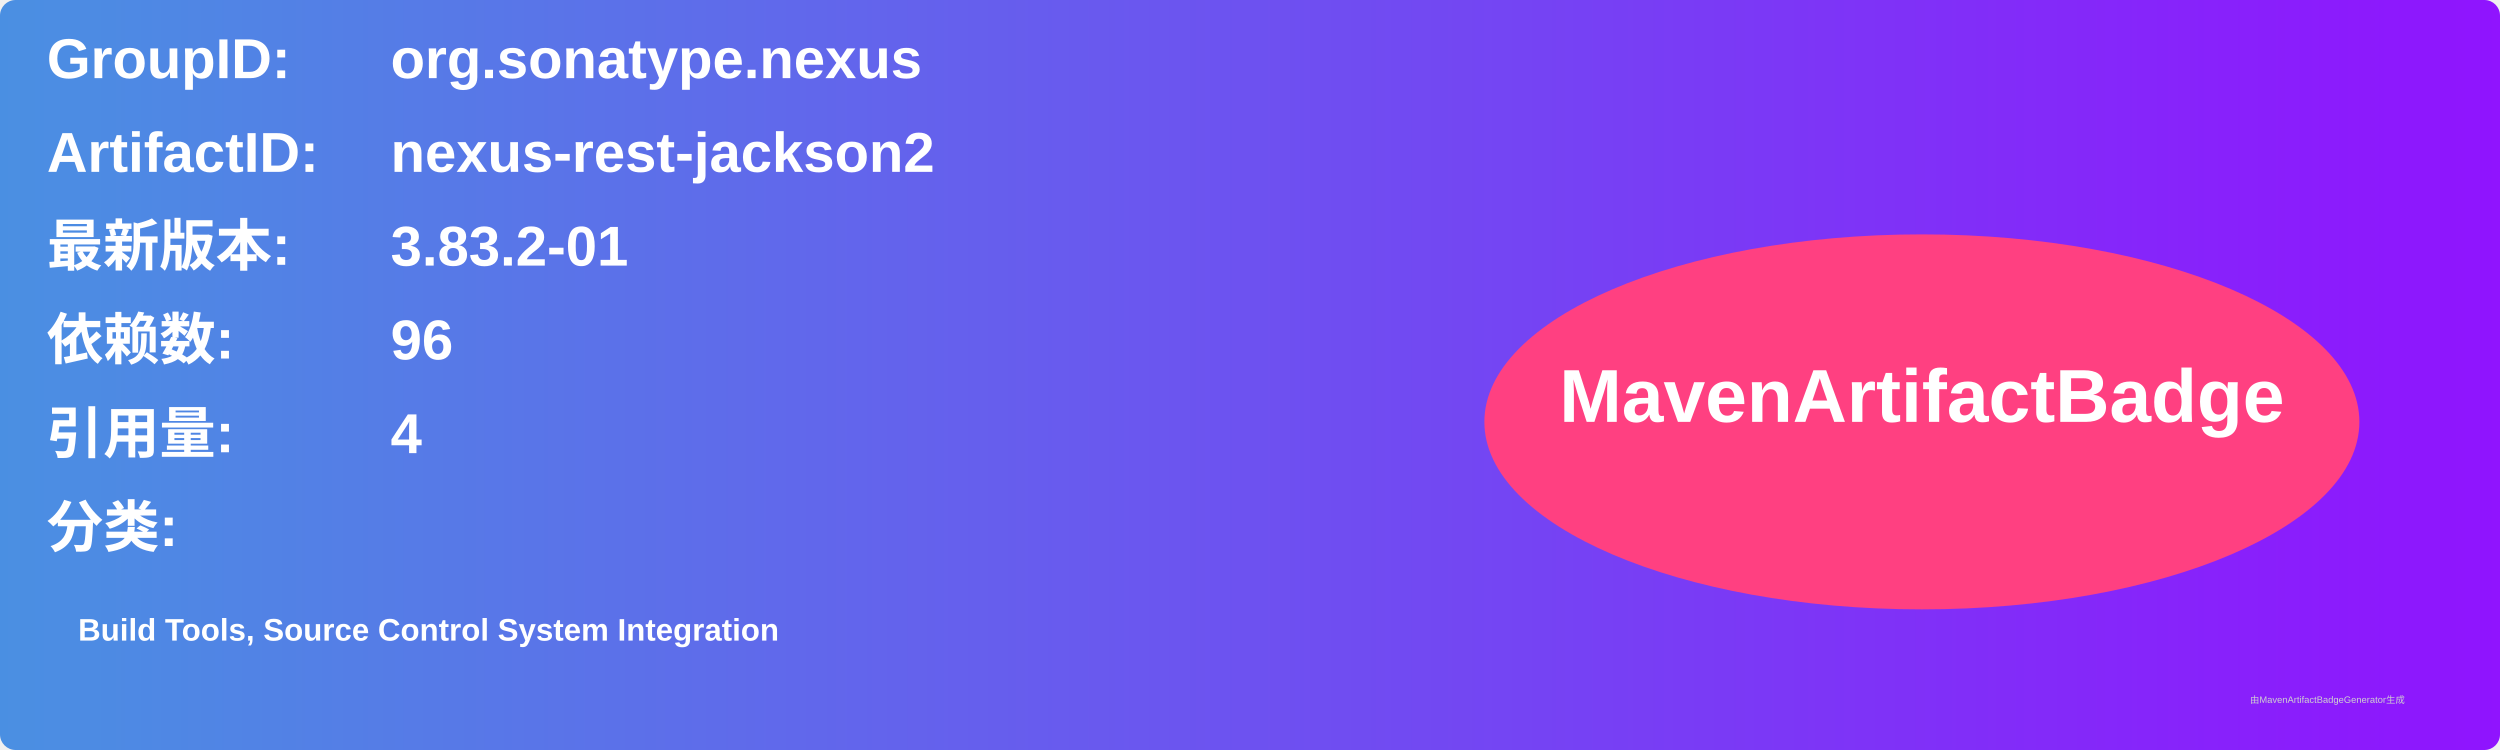
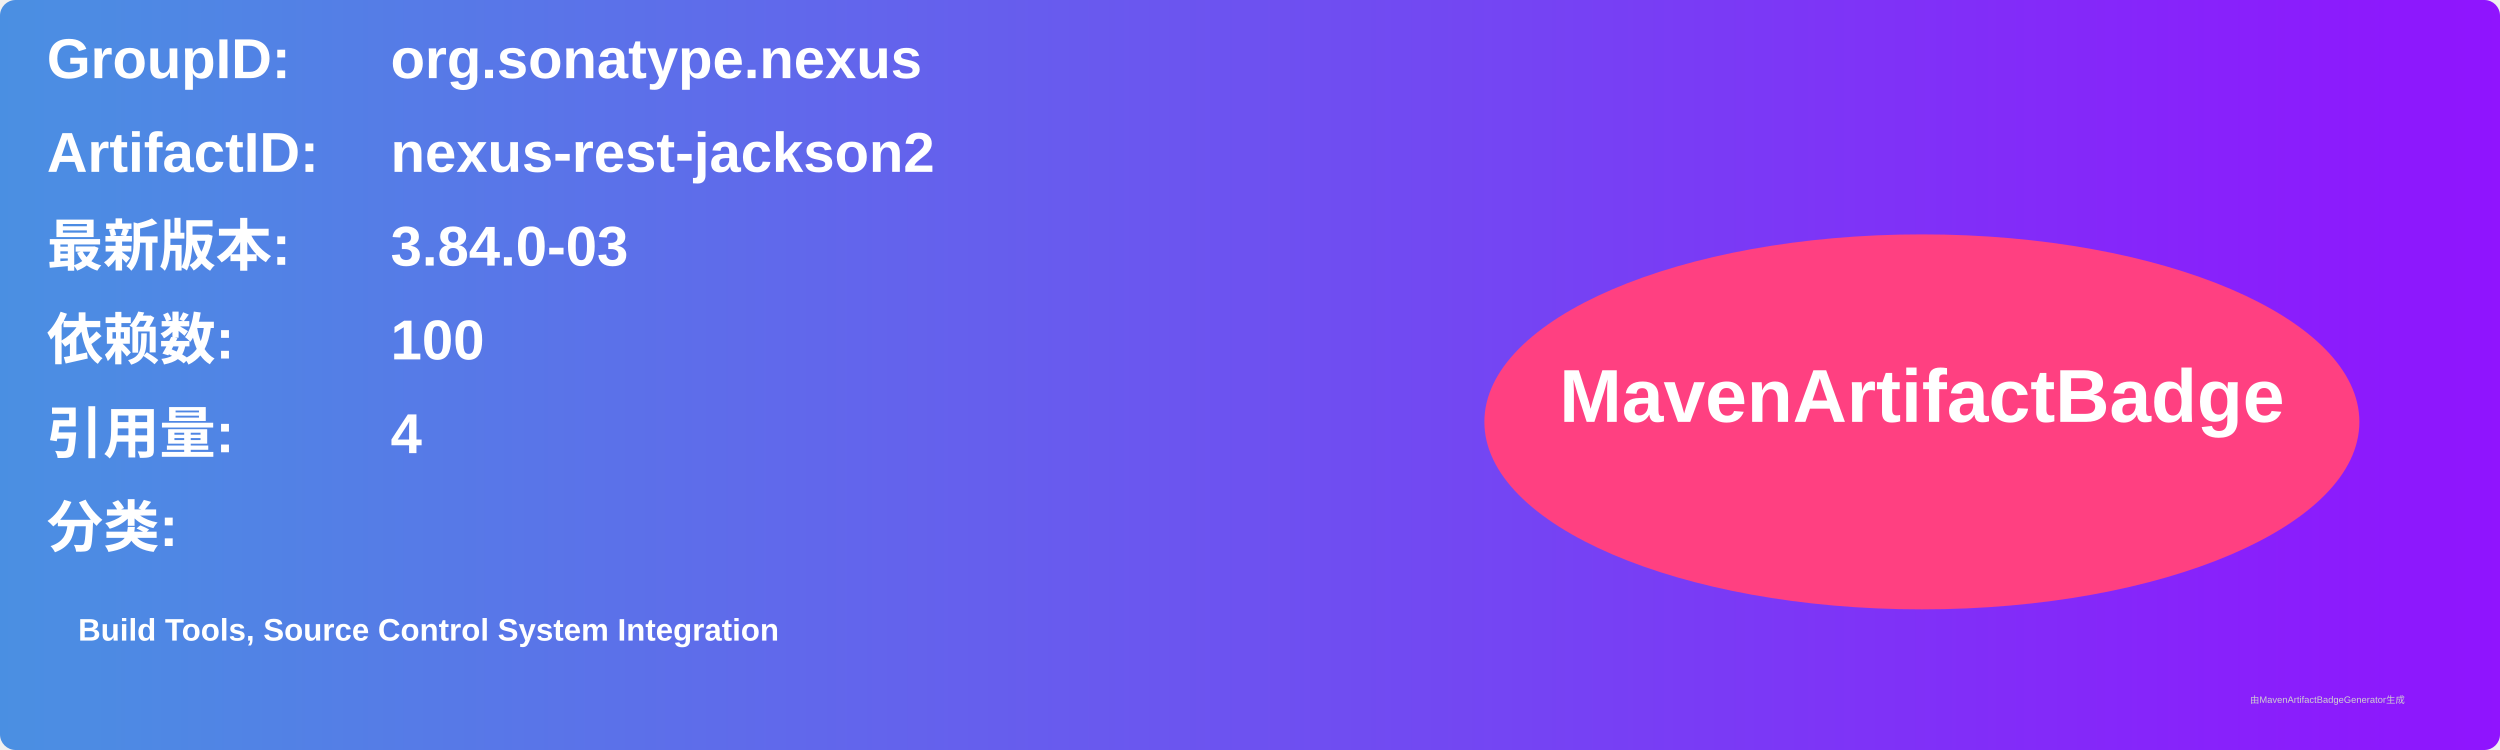
<svg xmlns="http://www.w3.org/2000/svg" width="800" height="240" viewBox="0 0 800 240">
  <linearGradient id="grad" x1="0%" y1="0%" x2="100%" y2="0%">
    <stop offset="0%" stop-color="#4a90e2" />
    <stop offset="100%" stop-color="#9013fe" />
  </linearGradient>
  <rect width="100%" height="100%" rx="5" ry="5" fill="url(#grad)" />
  <g transform="translate(15, 15)">
    <text x="0" y="10" font-family="Arial" font-size="18" fill="white" font-weight="bold" width="260">GroupID:</text>
    <text x="110" y="10" font-family="Arial" font-size="18" fill="white" font-weight="bold" width="460">org.sonatype.nexus</text>
    <text x="0" y="40" font-family="Arial" font-size="18" fill="white" font-weight="bold" width="260">ArtifactID:</text>
    <text x="110" y="40" font-family="Arial" font-size="18" fill="white" font-weight="bold" width="460">nexus-rest-jackson2</text>
    <text x="0" y="70" font-family="Arial" font-size="18" fill="white" font-weight="bold">最新版本:</text>
    <text x="110" y="70" font-family="Arial" font-size="18" fill="white" font-weight="bold">
-       <tspan font-weight="bold">3.83.2-01</tspan>
+       <tspan font-weight="bold">3.84.0-03</tspan>
    </text>
    <text x="0" y="100" font-family="Arial" font-size="18" fill="white" font-weight="bold">依赖数: </text>
    <text x="110" y="100" font-family="Arial" font-size="18" fill="white">
-       <tspan font-weight="bold">96</tspan>
+       <tspan font-weight="bold">100</tspan>
    </text>
    <text x="0" y="130" font-family="Arial" font-size="18" fill="white" font-weight="bold">引用量: </text>
    <text x="110" y="130" font-family="Arial" font-size="18" fill="white">
      <tspan font-weight="bold">4</tspan>
    </text>
    <text x="0" y="160" font-family="Arial" font-size="18" fill="white" font-weight="bold">分类:</text>
    <text x="10" y="190" font-family="Arial" font-size="10" fill="white">
      <tspan font-weight="bold">Build Tools, Source Control System Integration</tspan>
    </text>
    <ellipse cx="600" cy="120" rx="140" ry="60" fill="#ff4081" />
    <text x="600" y="120" text-anchor="middle" font-family="Arial" font-size="24" fill="white" font-weight="bold">MavenArtifactBadge</text>
  </g>
  <text x="720" y="225" font-family="Arial" font-size="3" fill="#d0d0d0">由MavenArtifactBadgeGenerator生成</text>
</svg>
